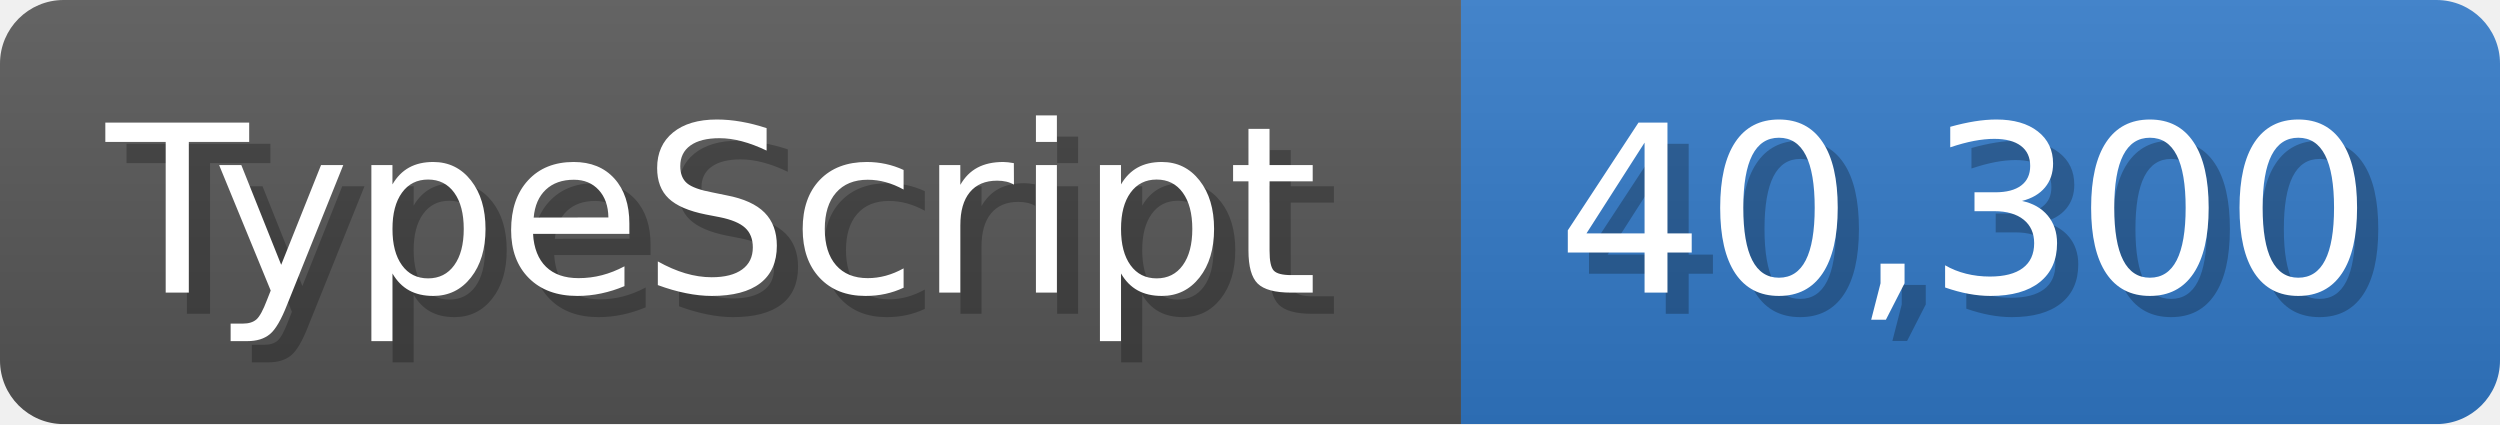
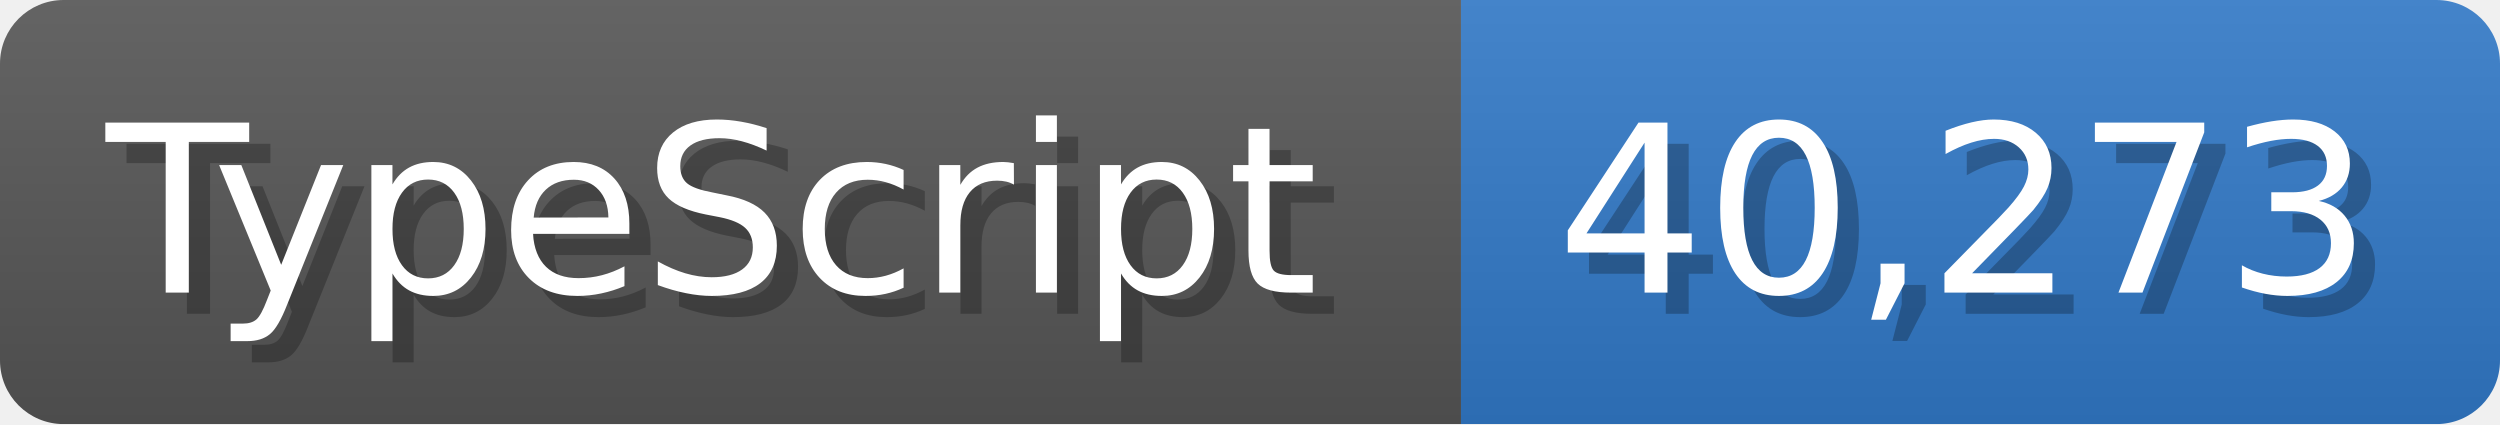
<svg xmlns="http://www.w3.org/2000/svg" width="117.9" height="20" viewBox="0 0 1179 200">
  <linearGradient id="a" x2="0" y2="100%">
    <stop offset="0" stop-opacity=".1" stop-color="#EEE" />
    <stop offset="1" stop-opacity=".1" />
  </linearGradient>
  <mask id="m">
    <rect width="1179" height="200" rx="30" fill="#FFF" />
  </mask>
  <g mask="url(#m)">
    <rect width="689" height="200" fill="#555" />
    <rect width="490" height="200" fill="#3178c6" x="689" />
    <rect width="1179" height="200" fill="url(#a)" />
  </g>
  <g fill="#fff" text-anchor="start" font-family="Verdana,DejaVu Sans,sans-serif" font-size="110">
    <text x="60" y="148" textLength="589" fill="#000" opacity="0.25">TypeScript</text>
    <text x="50" y="138" textLength="589">TypeScript</text>
-     <text x="744" y="148" textLength="390" fill="#000" opacity="0.25">40,300</text>
-     <text x="734" y="138" textLength="390">40,300</text>
+     <text x="744" y="148" textLength="390" fill="#000" opacity="0.25">40,273</text>
+     <text x="734" y="138" textLength="390">40,273</text>
  </g>
</svg>
